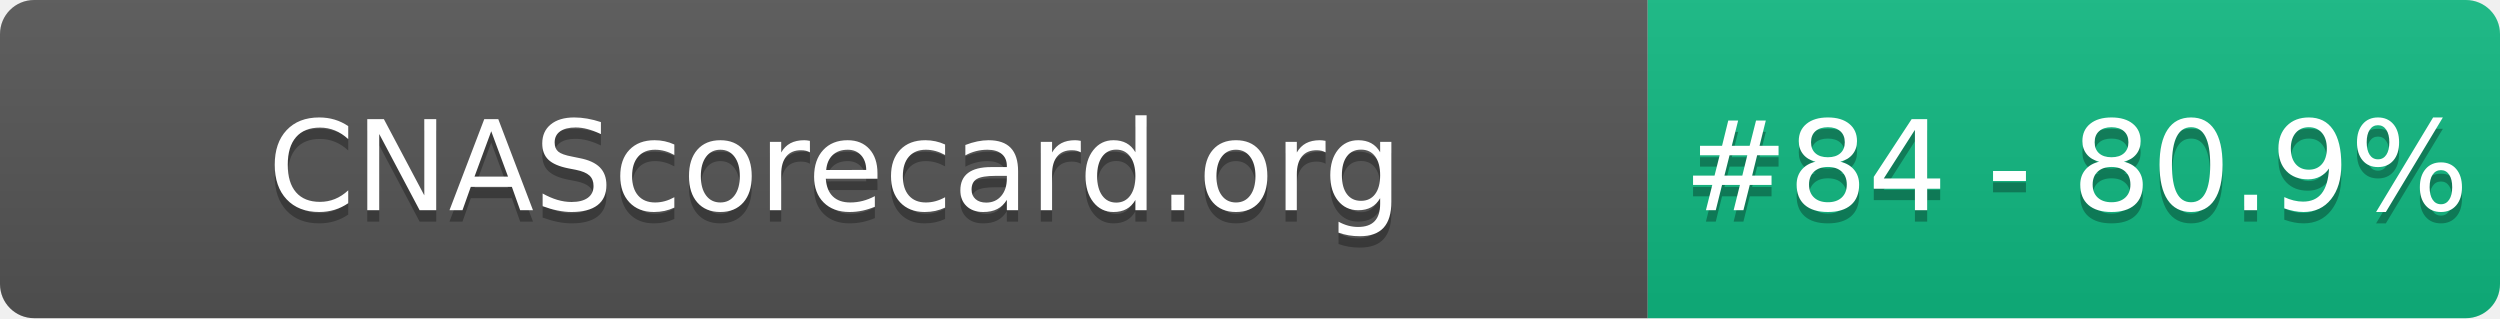
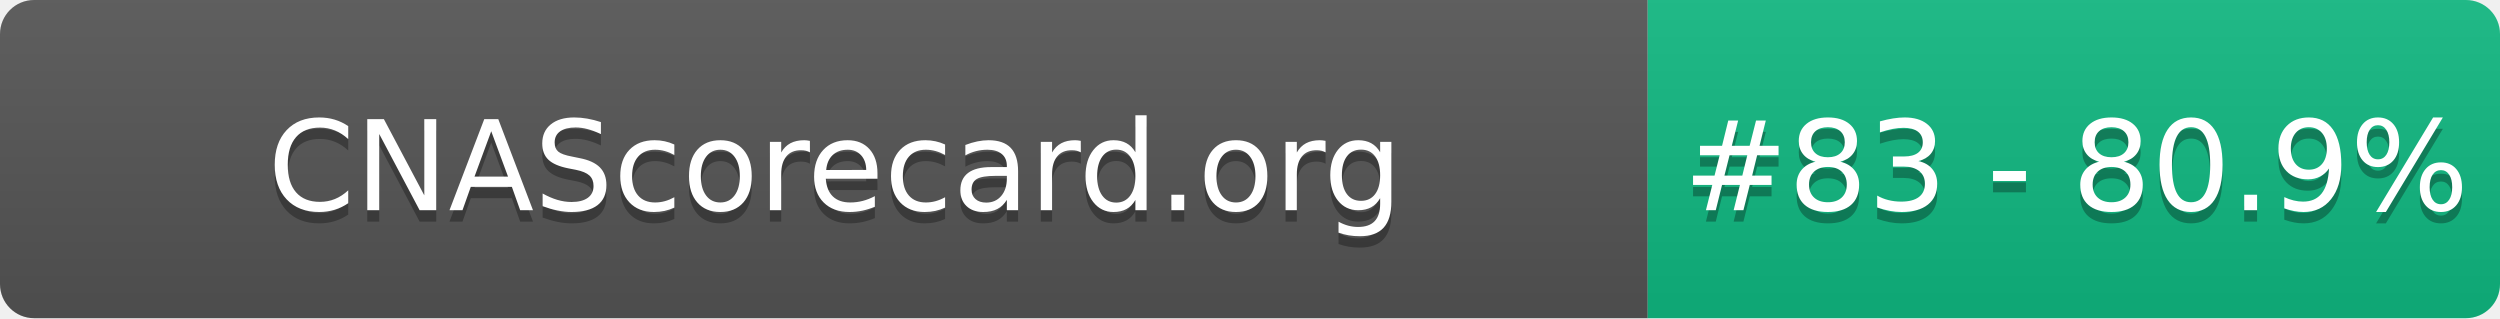
- <svg xmlns="http://www.w3.org/2000/svg" width="220" height="28" role="img" aria-label="CNAScorecard.org: #84 - 80.9%">
+ <svg xmlns="http://www.w3.org/2000/svg" width="220" height="28" role="img" aria-label="CNAScorecard.org: #83 - 80.9%">
  <linearGradient id="s" x2="0" y2="100%">
    <stop offset="0" stop-color="#bbb" stop-opacity=".1" />
    <stop offset="1" stop-opacity=".1" />
  </linearGradient>
  <clipPath id="r">
    <rect width="220" height="28" rx="3" fill="#fff" />
  </clipPath>
  <g clip-path="url(#r)">
    <rect width="145" height="28" fill="#555" />
    <rect x="145" width="75" height="28" fill="#10B981" />
    <rect width="220" height="28" fill="url(#s)" />
  </g>
  <g fill="#fff" text-anchor="middle" font-family="Verdana,Geneva,DejaVu Sans,sans-serif" text-rendering="geometricPrecision" font-size="110">
    <text aria-hidden="true" x="735" y="195" fill="#010101" fill-opacity=".3" transform="scale(.1)" textLength="1350">CNAScorecard.org</text>
    <text x="735" y="185" transform="scale(.1)" fill="#fff" textLength="1350">CNAScorecard.org</text>
-     <text aria-hidden="true" x="1827" y="195" fill="#010101" fill-opacity=".3" transform="scale(.1)" textLength="605">#84 - 80.9%</text>
-     <text x="1827" y="185" transform="scale(.1)" fill="#fff" textLength="605">#84 - 80.9%</text>
+     <text aria-hidden="true" x="1827" y="195" fill="#010101" fill-opacity=".3" transform="scale(.1)" textLength="605">#83 - 80.9%</text>
+     <text x="1827" y="185" transform="scale(.1)" fill="#fff" textLength="605">#83 - 80.9%</text>
  </g>
</svg>
